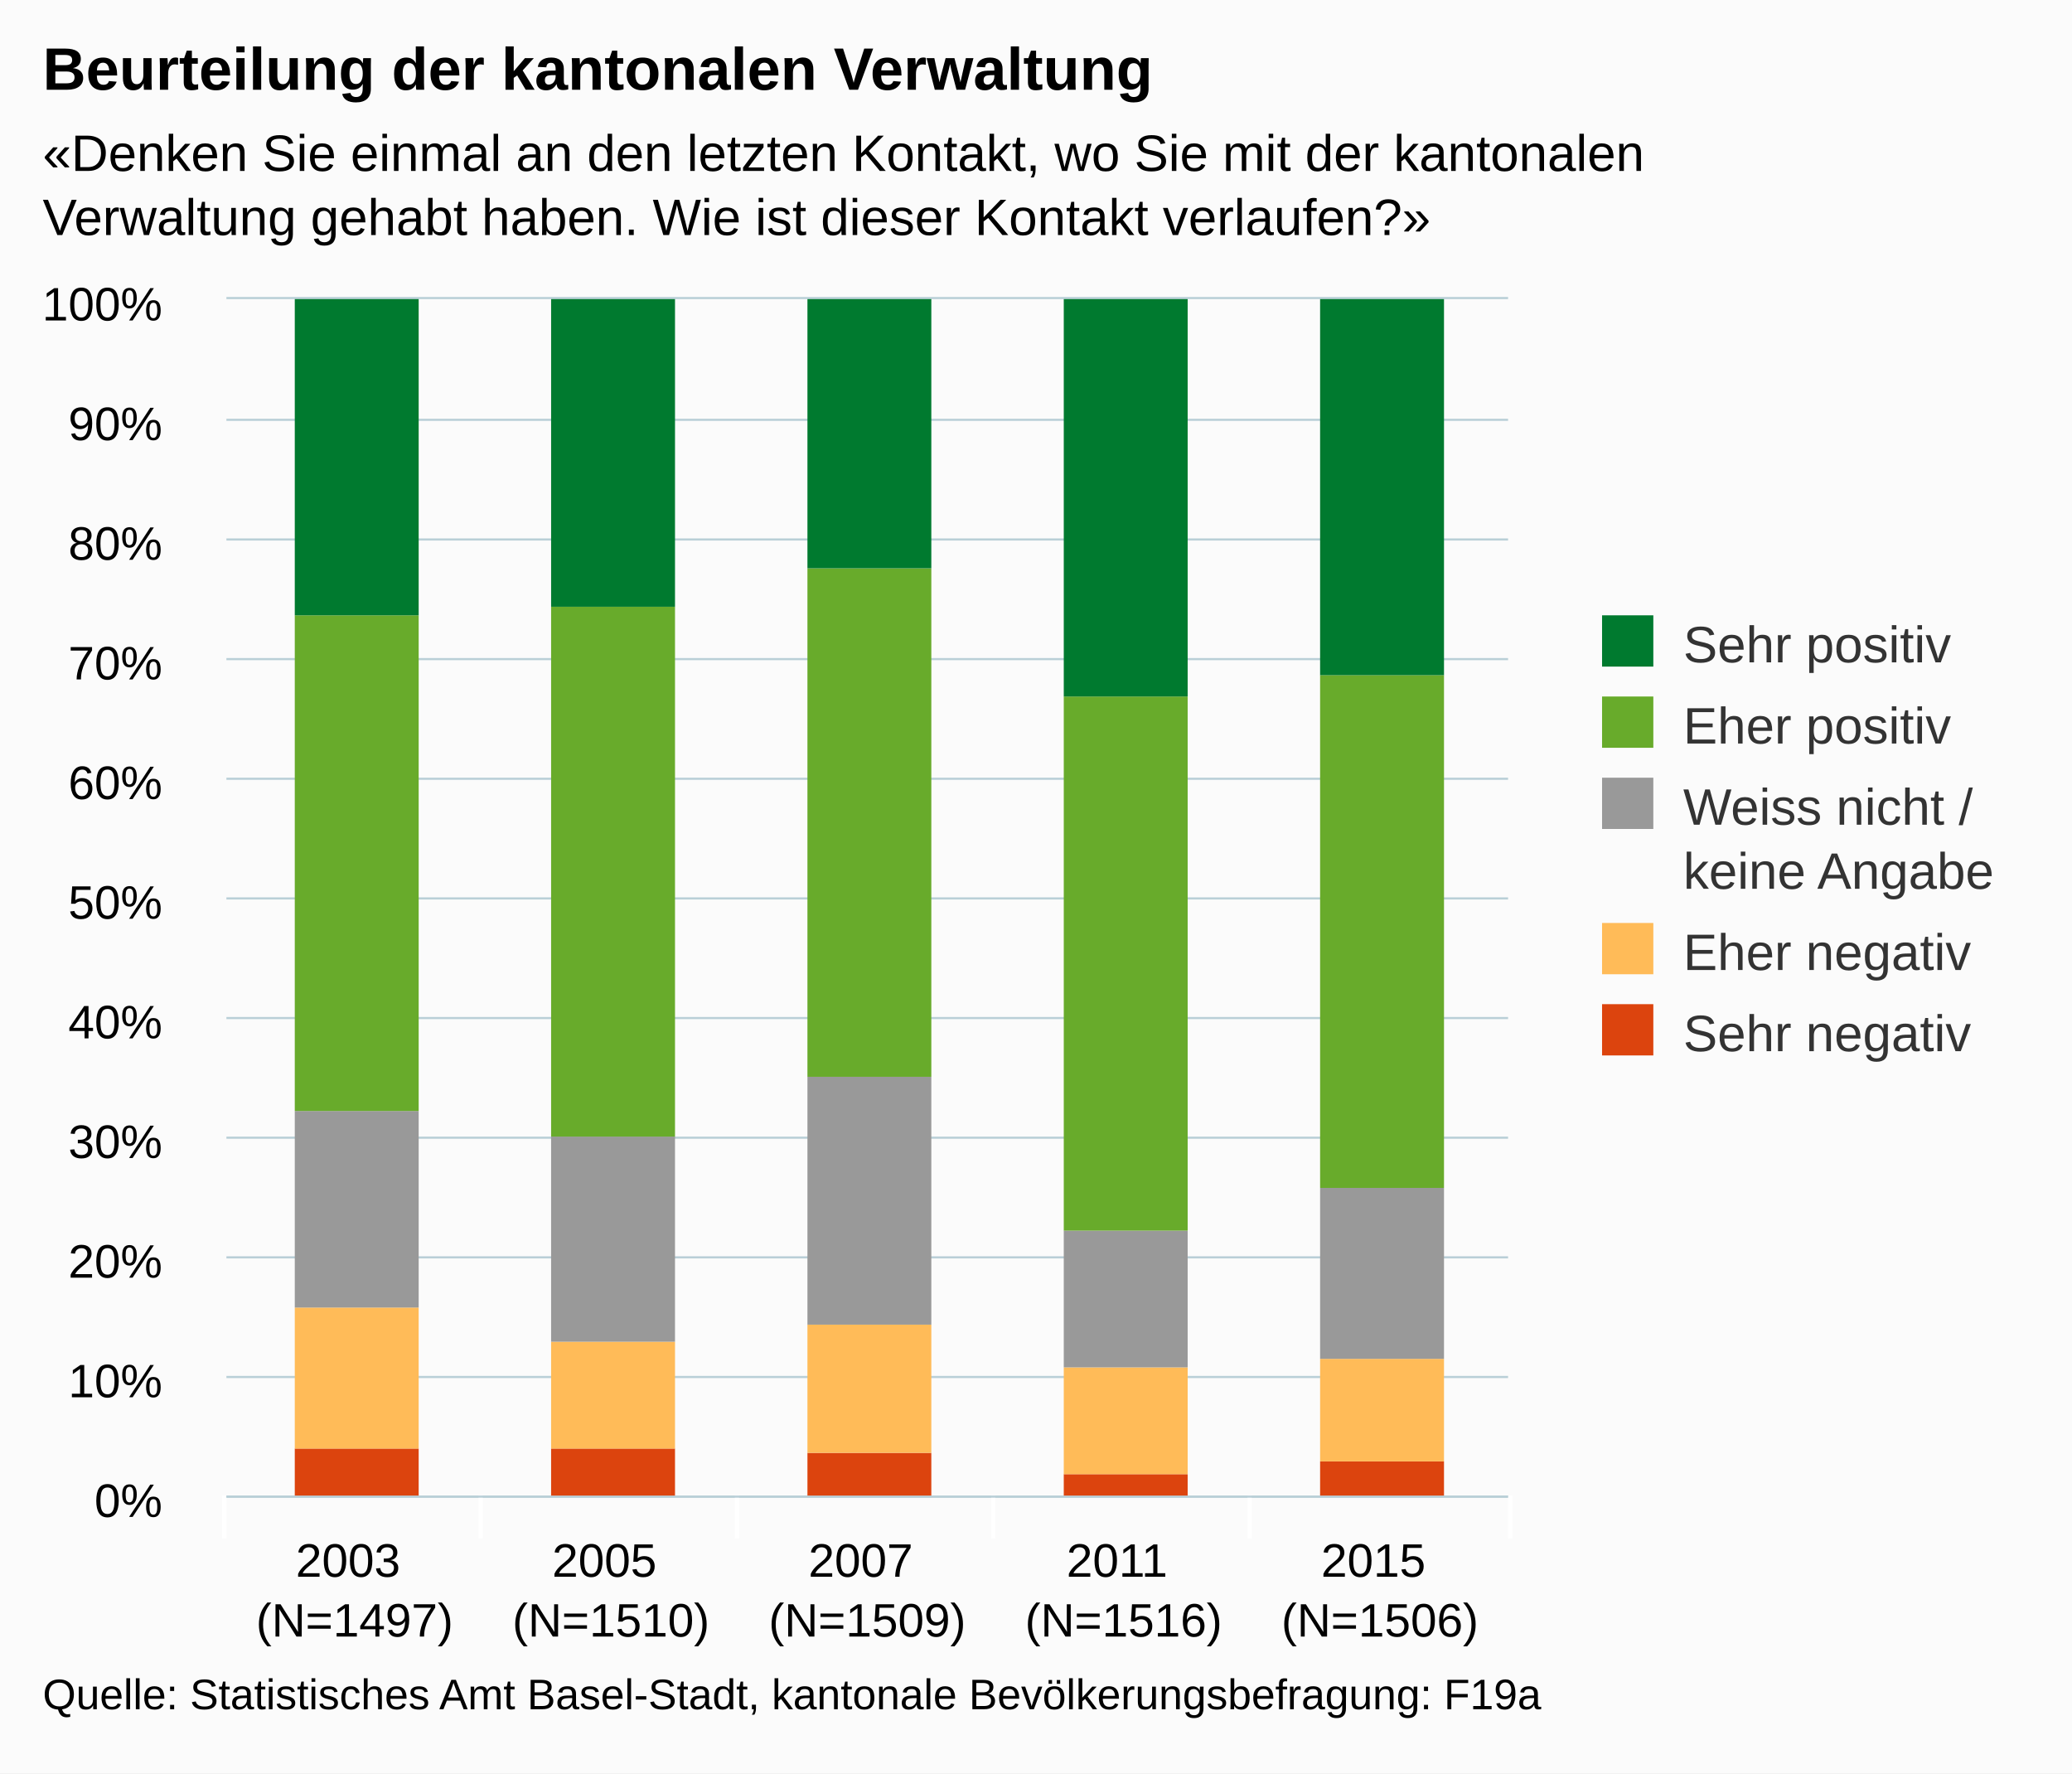
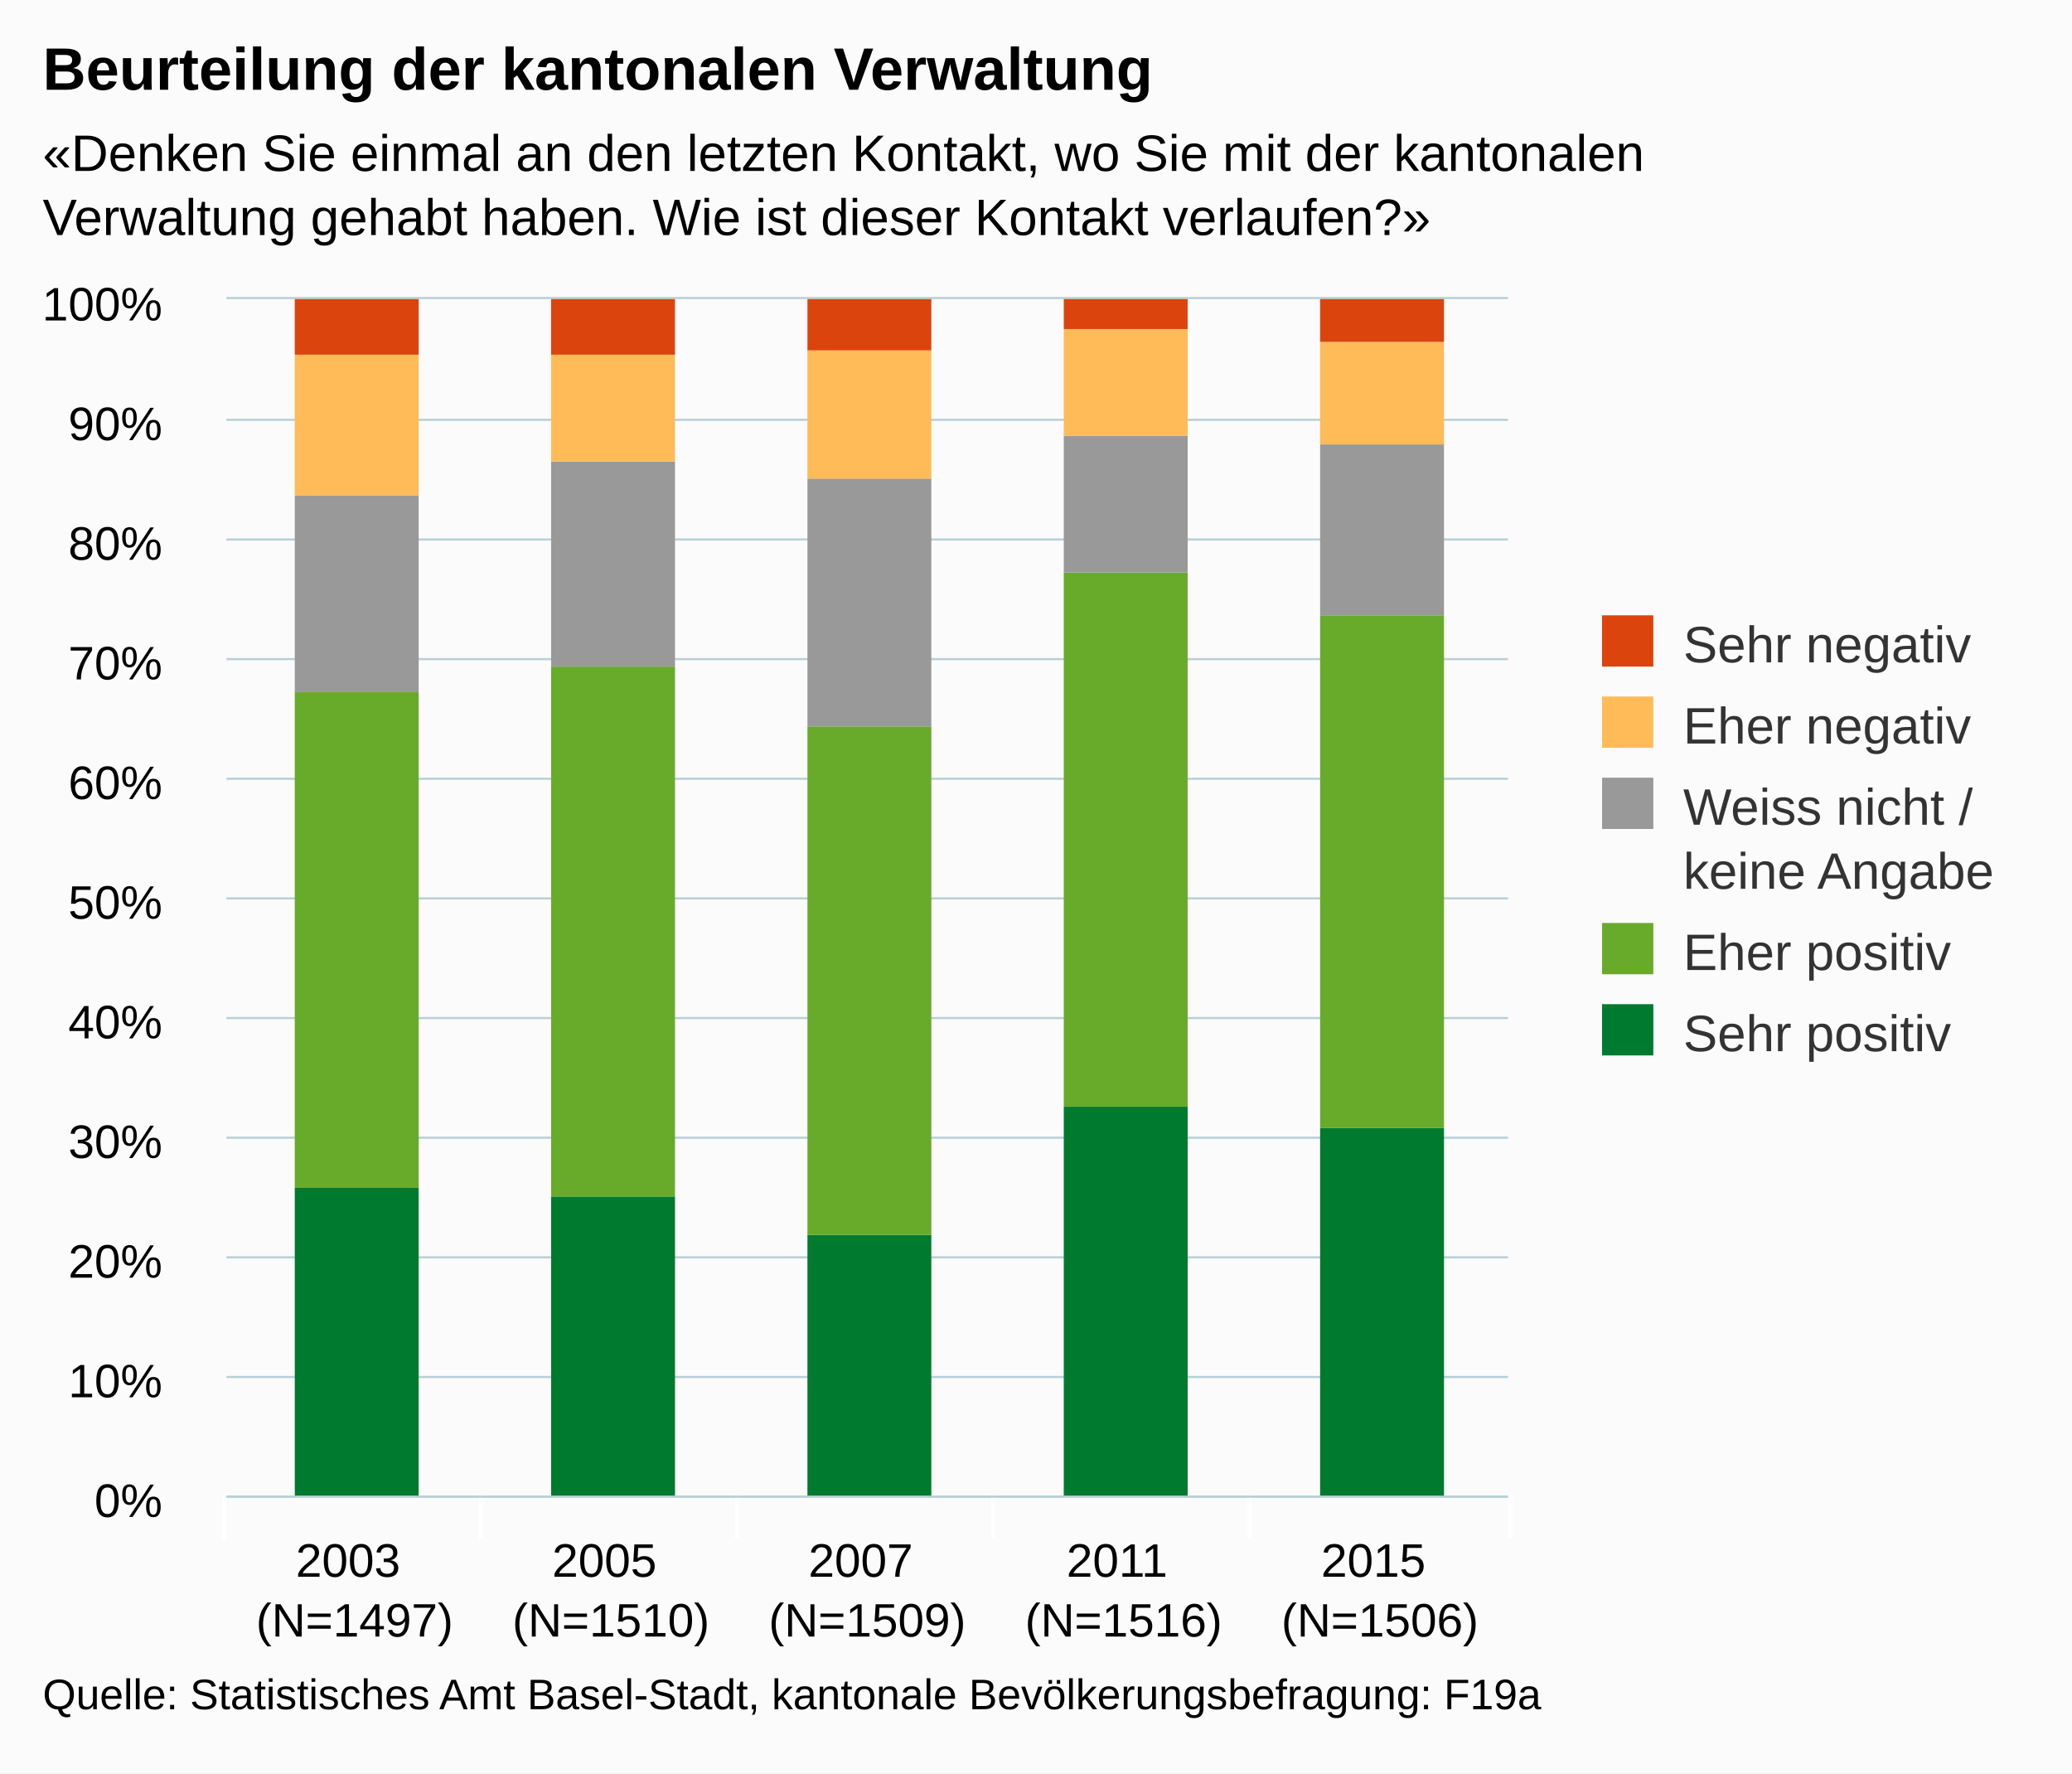
<svg xmlns="http://www.w3.org/2000/svg" version="1.1" class="highcharts-root" style="font-family:arial;font-size:12px;" viewBox="0 0 485 415">
  <defs>
    <clipPath>
      <rect x="0" y="0" width="300" height="280" fill="none" />
    </clipPath>
    <clipPath id="a">
      <rect x="0" y="0" width="300" height="280" fill="none" />
    </clipPath>
  </defs>
  <rect fill="#fbfbfb" class="highcharts-background" x="0" y="0" width="485" height="415" rx="0" ry="0" />
  <rect fill="none" class="highcharts-plot-background" x="53" y="70" width="300" height="280" />
  <g class="highcharts-pane-group" />
  <g class="highcharts-grid highcharts-xaxis-grid ">
    <path fill="none" class="highcharts-grid-line" d="M 112.5 70 L 112.5 350" opacity="1" />
    <path fill="none" class="highcharts-grid-line" d="M 172.5 70 L 172.5 350" opacity="1" />
    <path fill="none" class="highcharts-grid-line" d="M 232.5 70 L 232.5 350" opacity="1" />
    <path fill="none" class="highcharts-grid-line" d="M 292.5 70 L 292.5 350" opacity="1" />
    <path fill="none" class="highcharts-grid-line" d="M 352.5 70 L 352.5 350" opacity="1" />
    <path fill="none" class="highcharts-grid-line" d="M 52.5 70 L 52.5 350" opacity="1" />
  </g>
  <g class="highcharts-grid highcharts-yaxis-grid ">
    <path fill="none" stroke="#B9CFD7" stroke-width="0.5" class="highcharts-grid-line" d="M 53 350.25 L 353 350.25" opacity="1" />
    <path fill="none" stroke="#B9CFD7" stroke-width="0.5" class="highcharts-grid-line" d="M 53 322.25 L 353 322.25" opacity="1" />
    <path fill="none" stroke="#B9CFD7" stroke-width="0.5" class="highcharts-grid-line" d="M 53 294.25 L 353 294.25" opacity="1" />
    <path fill="none" stroke="#B9CFD7" stroke-width="0.5" class="highcharts-grid-line" d="M 53 266.25 L 353 266.25" opacity="1" />
    <path fill="none" stroke="#B9CFD7" stroke-width="0.5" class="highcharts-grid-line" d="M 53 238.25 L 353 238.25" opacity="1" />
    <path fill="none" stroke="#B9CFD7" stroke-width="0.5" class="highcharts-grid-line" d="M 53 210.25 L 353 210.25" opacity="1" />
    <path fill="none" stroke="#B9CFD7" stroke-width="0.5" class="highcharts-grid-line" d="M 53 182.25 L 353 182.25" opacity="1" />
    <path fill="none" stroke="#B9CFD7" stroke-width="0.5" class="highcharts-grid-line" d="M 53 154.25 L 353 154.25" opacity="1" />
    <path fill="none" stroke="#B9CFD7" stroke-width="0.5" class="highcharts-grid-line" d="M 53 126.25 L 353 126.25" opacity="1" />
    <path fill="none" stroke="#B9CFD7" stroke-width="0.5" class="highcharts-grid-line" d="M 53 98.25 L 353 98.25" opacity="1" />
    <path fill="none" stroke="#B9CFD7" stroke-width="0.5" class="highcharts-grid-line" d="M 53 69.75 L 353 69.75" opacity="1" />
  </g>
  <rect fill="none" class="highcharts-plot-border" x="53" y="70" width="300" height="280" />
  <g class="highcharts-axis highcharts-xaxis ">
    <path fill="none" class="highcharts-tick" stroke="#FFFFFF" stroke-width="1" d="M 112.5 350 L 112.5 360" opacity="1" />
    <path fill="none" class="highcharts-tick" stroke="#FFFFFF" stroke-width="1" d="M 172.5 350 L 172.5 360" opacity="1" />
    <path fill="none" class="highcharts-tick" stroke="#FFFFFF" stroke-width="1" d="M 232.5 350 L 232.5 360" opacity="1" />
    <path fill="none" class="highcharts-tick" stroke="#FFFFFF" stroke-width="1" d="M 292.5 350 L 292.5 360" opacity="1" />
    <path fill="none" class="highcharts-tick" stroke="#FFFFFF" stroke-width="1" d="M 353.5 350 L 353.5 360" opacity="1" />
    <path fill="none" class="highcharts-tick" stroke="#FFFFFF" stroke-width="1" d="M 52.5 350 L 52.5 360" opacity="1" />
    <path fill="none" class="highcharts-axis-line" stroke="#B9CFD7" stroke-width="0.5" d="M 53 350.25 L 353 350.25" />
  </g>
  <g class="highcharts-axis highcharts-yaxis ">
    <path fill="none" class="highcharts-axis-line" d="M 53 70 L 53 350" />
  </g>
  <g class="highcharts-series-group">
    <g class="highcharts-series highcharts-series-0 highcharts-column-series highcharts-color-undefined " transform="translate(53,70) scale(1 1)" clip-path="url(#a)">
-       <rect x="16" y="269" width="29" height="12" fill="#dc440e" class="highcharts-point" />
-       <rect x="76" y="269" width="29" height="12" fill="#dc440e" class="highcharts-point" />
-       <rect x="136" y="270" width="29" height="11" fill="#dc440e" class="highcharts-point" />
-       <rect x="196" y="275" width="29" height="6" fill="#dc440e" class="highcharts-point" />
-       <rect x="256" y="272" width="29" height="9" fill="#dc440e" class="highcharts-point" />
+       <rect x="16" y="208" width="29" height="73" fill="#007a2f" class="highcharts-point" />
+       <rect x="76" y="210" width="29" height="71" fill="#007a2f" class="highcharts-point" />
+       <rect x="136" y="219" width="29" height="62" fill="#007a2f" class="highcharts-point" />
+       <rect x="196" y="189" width="29" height="92" fill="#007a2f" class="highcharts-point" />
+       <rect x="256" y="194" width="29" height="87" fill="#007a2f" class="highcharts-point" />
    </g>
    <g class="highcharts-markers highcharts-series-0 highcharts-column-series highcharts-color-undefined " transform="translate(53,70) scale(1 1)" clip-path="none" />
    <g class="highcharts-series highcharts-series-1 highcharts-column-series highcharts-color-undefined " transform="translate(53,70) scale(1 1)" clip-path="url(#a)">
-       <rect x="16" y="236" width="29" height="33" fill="#ffbb58" class="highcharts-point" />
-       <rect x="76" y="244" width="29" height="25" fill="#ffbb58" class="highcharts-point" />
-       <rect x="136" y="240" width="29" height="30" fill="#ffbb58" class="highcharts-point" />
-       <rect x="196" y="250" width="29" height="25" fill="#ffbb58" class="highcharts-point" />
-       <rect x="256" y="248" width="29" height="24" fill="#ffbb58" class="highcharts-point" />
+       <rect x="16" y="92" width="29" height="116" fill="#68ab2b" class="highcharts-point" />
+       <rect x="76" y="86" width="29" height="124" fill="#68ab2b" class="highcharts-point" />
+       <rect x="136" y="100" width="29" height="119" fill="#68ab2b" class="highcharts-point" />
+       <rect x="196" y="64" width="29" height="125" fill="#68ab2b" class="highcharts-point" />
+       <rect x="256" y="74" width="29" height="120" fill="#68ab2b" class="highcharts-point" />
    </g>
    <g class="highcharts-markers highcharts-series-1 highcharts-column-series highcharts-color-undefined " transform="translate(53,70) scale(1 1)" clip-path="none" />
    <g class="highcharts-series highcharts-series-2 highcharts-column-series highcharts-color-undefined " transform="translate(53,70) scale(1 1)" clip-path="url(#a)">
-       <rect x="16" y="190" width="29" height="46" fill="#999999" class="highcharts-point" />
-       <rect x="76" y="196" width="29" height="48" fill="#999999" class="highcharts-point" />
-       <rect x="136" y="182" width="29" height="58" fill="#999999" class="highcharts-point" />
-       <rect x="196" y="218" width="29" height="32" fill="#999999" class="highcharts-point" />
-       <rect x="256" y="208" width="29" height="40" fill="#999999" class="highcharts-point" />
+       <rect x="16" y="46" width="29" height="46" fill="#999999" class="highcharts-point" />
+       <rect x="76" y="38" width="29" height="48" fill="#999999" class="highcharts-point" />
+       <rect x="136" y="42" width="29" height="58" fill="#999999" class="highcharts-point" />
+       <rect x="196" y="32" width="29" height="32" fill="#999999" class="highcharts-point" />
+       <rect x="256" y="34" width="29" height="40" fill="#999999" class="highcharts-point" />
    </g>
    <g class="highcharts-markers highcharts-series-2 highcharts-column-series highcharts-color-undefined " transform="translate(53,70) scale(1 1)" clip-path="none" />
    <g class="highcharts-series highcharts-series-3 highcharts-column-series highcharts-color-undefined " transform="translate(53,70) scale(1 1)" clip-path="url(#a)">
-       <rect x="16" y="74" width="29" height="116" fill="#68ab2b" class="highcharts-point" />
-       <rect x="76" y="72" width="29" height="124" fill="#68ab2b" class="highcharts-point" />
-       <rect x="136" y="63" width="29" height="119" fill="#68ab2b" class="highcharts-point" />
-       <rect x="196" y="93" width="29" height="125" fill="#68ab2b" class="highcharts-point" />
-       <rect x="256" y="88" width="29" height="120" fill="#68ab2b" class="highcharts-point" />
+       <rect x="16" y="13" width="29" height="33" fill="#ffbb58" class="highcharts-point" />
+       <rect x="76" y="13" width="29" height="25" fill="#ffbb58" class="highcharts-point" />
+       <rect x="136" y="12" width="29" height="30" fill="#ffbb58" class="highcharts-point" />
+       <rect x="196" y="7" width="29" height="25" fill="#ffbb58" class="highcharts-point" />
+       <rect x="256" y="10" width="29" height="24" fill="#ffbb58" class="highcharts-point" />
    </g>
    <g class="highcharts-markers highcharts-series-3 highcharts-column-series highcharts-color-undefined " transform="translate(53,70) scale(1 1)" clip-path="none" />
    <g class="highcharts-series highcharts-series-4 highcharts-column-series highcharts-color-undefined " transform="translate(53,70) scale(1 1)" clip-path="url(#a)">
-       <rect x="16" y="0" width="29" height="74" fill="#007a2f" class="highcharts-point" />
-       <rect x="76" y="0" width="29" height="72" fill="#007a2f" class="highcharts-point" />
-       <rect x="136" y="0" width="29" height="63" fill="#007a2f" class="highcharts-point" />
-       <rect x="196" y="0" width="29" height="93" fill="#007a2f" class="highcharts-point" />
-       <rect x="256" y="0" width="29" height="88" fill="#007a2f" class="highcharts-point" />
+       <rect x="16" y="0" width="29" height="13" fill="#dc440e" class="highcharts-point" />
+       <rect x="76" y="0" width="29" height="13" fill="#dc440e" class="highcharts-point" />
+       <rect x="136" y="0" width="29" height="12" fill="#dc440e" class="highcharts-point" />
+       <rect x="196" y="0" width="29" height="7" fill="#dc440e" class="highcharts-point" />
+       <rect x="256" y="0" width="29" height="10" fill="#dc440e" class="highcharts-point" />
    </g>
    <g class="highcharts-markers highcharts-series-4 highcharts-column-series highcharts-color-undefined " transform="translate(53,70) scale(1 1)" clip-path="none" />
  </g>
  <text x="10" text-anchor="start" class="highcharts-title" style="color:#000000;font-size:14px;font-weight:bold;fill:#000000;" y="21">
    <tspan>Beurteilung der kantonalen Verwaltung</tspan>
  </text>
  <text x="10" text-anchor="start" class="highcharts-subtitle" style="color:#000000;font-size:12px;fill:#000000;" y="40">
    <tspan>«Denken Sie einmal an den letzten Kontakt, wo Sie mit der kantonalen</tspan>
    <tspan dy="15" x="10">Verwaltung gehabt haben. Wie ist dieser Kontakt verlaufen?»</tspan>
  </text>
  <g class="highcharts-legend" transform="translate(365,137)">
    <rect fill="none" class="highcharts-legend-box" rx="0" ry="0" x="0" y="0" width="110" height="121" visibility="visible" />
    <g>
      <g>
        <g class="highcharts-legend-item highcharts-column-series highcharts-color-undefined highcharts-series-4" transform="translate(8,3)">
          <text x="21" style="color:#333333;font-size:12px;font-weight:normal;cursor:pointer;fill:#333333;" text-anchor="start" y="15">
-             <tspan>Sehr positiv</tspan>
+             <tspan>Sehr negativ</tspan>
          </text>
-           <rect x="2" y="4" width="12" height="12" fill="#007a2f" class="highcharts-point" />
+           <rect x="2" y="4" width="12" height="12" fill="#dc440e" class="highcharts-point" />
        </g>
        <g class="highcharts-legend-item highcharts-column-series highcharts-color-undefined highcharts-series-3" transform="translate(8,22)">
          <text x="21" y="15" style="color:#333333;font-size:12px;font-weight:normal;cursor:pointer;fill:#333333;" text-anchor="start">
-             <tspan>Eher positiv</tspan>
+             <tspan>Eher negativ</tspan>
          </text>
-           <rect x="2" y="4" width="12" height="12" fill="#68ab2b" class="highcharts-point" />
+           <rect x="2" y="4" width="12" height="12" fill="#ffbb58" class="highcharts-point" />
        </g>
        <g class="highcharts-legend-item highcharts-column-series highcharts-color-undefined highcharts-series-2" transform="translate(8,41)">
          <text x="21" y="15" style="color:#333333;font-size:12px;font-weight:normal;cursor:pointer;fill:#333333;" text-anchor="start">
            <tspan>Weiss nicht /</tspan>
            <tspan x="21" dy="15">keine Angabe</tspan>
          </text>
          <rect x="2" y="4" width="12" height="12" fill="#999999" class="highcharts-point" />
        </g>
        <g class="highcharts-legend-item highcharts-column-series highcharts-color-undefined highcharts-series-1" transform="translate(8,75)">
          <text x="21" y="15" style="color:#333333;font-size:12px;font-weight:normal;cursor:pointer;fill:#333333;" text-anchor="start">
-             <tspan>Eher negativ</tspan>
+             <tspan>Eher positiv</tspan>
          </text>
-           <rect x="2" y="4" width="12" height="12" fill="#ffbb58" class="highcharts-point" />
+           <rect x="2" y="4" width="12" height="12" fill="#68ab2b" class="highcharts-point" />
        </g>
        <g class="highcharts-legend-item highcharts-column-series highcharts-color-undefined highcharts-series-0" transform="translate(8,94)">
          <text x="21" y="15" style="color:#333333;font-size:12px;font-weight:normal;cursor:pointer;fill:#333333;" text-anchor="start">
-             <tspan>Sehr negativ</tspan>
+             <tspan>Sehr positiv</tspan>
          </text>
-           <rect x="2" y="4" width="12" height="12" fill="#dc440e" class="highcharts-point" />
+           <rect x="2" y="4" width="12" height="12" fill="#007a2f" class="highcharts-point" />
        </g>
      </g>
    </g>
  </g>
  <g class="highcharts-axis-labels highcharts-xaxis-labels ">
    <text x="83" style="color:#000000;cursor:default;font-size:11px;fill:#000000;" text-anchor="middle" transform="translate(0,0)" y="369" opacity="1">
      <tspan>2003</tspan>
      <tspan x="83" dy="14">(N=1497)</tspan>
    </text>
    <text x="143" style="color:#000000;cursor:default;font-size:11px;fill:#000000;" text-anchor="middle" transform="translate(0,0)" y="369" opacity="1">
      <tspan>2005</tspan>
      <tspan x="143" dy="14">(N=1510)</tspan>
    </text>
    <text x="203" style="color:#000000;cursor:default;font-size:11px;fill:#000000;" text-anchor="middle" transform="translate(0,0)" y="369" opacity="1">
      <tspan>2007</tspan>
      <tspan x="203" dy="14">(N=1509)</tspan>
    </text>
    <text x="263" style="color:#000000;cursor:default;font-size:11px;fill:#000000;" text-anchor="middle" transform="translate(0,0)" y="369" opacity="1">
      <tspan>2011</tspan>
      <tspan x="263" dy="14">(N=1516)</tspan>
    </text>
    <text x="323" style="color:#000000;cursor:default;font-size:11px;fill:#000000;" text-anchor="middle" transform="translate(0,0)" y="369" opacity="1">
      <tspan>2015</tspan>
      <tspan x="323" dy="14">(N=1506)</tspan>
    </text>
  </g>
  <g class="highcharts-axis-labels highcharts-yaxis-labels ">
    <text x="38" style="color:#000000;cursor:default;font-size:11px;fill:#000000;" text-anchor="end" transform="translate(0,0)" y="355" opacity="1">
      <tspan>0%</tspan>
    </text>
    <text x="38" style="color:#000000;cursor:default;font-size:11px;fill:#000000;" text-anchor="end" transform="translate(0,0)" y="327" opacity="1">
      <tspan>10%</tspan>
    </text>
    <text x="38" style="color:#000000;cursor:default;font-size:11px;fill:#000000;" text-anchor="end" transform="translate(0,0)" y="299" opacity="1">
      <tspan>20%</tspan>
    </text>
    <text x="38" style="color:#000000;cursor:default;font-size:11px;fill:#000000;" text-anchor="end" transform="translate(0,0)" y="271" opacity="1">
      <tspan>30%</tspan>
    </text>
    <text x="38" style="color:#000000;cursor:default;font-size:11px;fill:#000000;" text-anchor="end" transform="translate(0,0)" y="243" opacity="1">
      <tspan>40%</tspan>
    </text>
    <text x="38" style="color:#000000;cursor:default;font-size:11px;fill:#000000;" text-anchor="end" transform="translate(0,0)" y="215" opacity="1">
      <tspan>50%</tspan>
    </text>
    <text x="38" style="color:#000000;cursor:default;font-size:11px;fill:#000000;" text-anchor="end" transform="translate(0,0)" y="187" opacity="1">
      <tspan>60%</tspan>
    </text>
    <text x="38" style="color:#000000;cursor:default;font-size:11px;fill:#000000;" text-anchor="end" transform="translate(0,0)" y="159" opacity="1">
      <tspan>70%</tspan>
    </text>
    <text x="38" style="color:#000000;cursor:default;font-size:11px;fill:#000000;" text-anchor="end" transform="translate(0,0)" y="131" opacity="1">
      <tspan>80%</tspan>
    </text>
    <text x="38" style="color:#000000;cursor:default;font-size:11px;fill:#000000;" text-anchor="end" transform="translate(0,0)" y="103" opacity="1">
      <tspan>90%</tspan>
    </text>
    <text x="38" style="color:#000000;cursor:default;font-size:11px;fill:#000000;" text-anchor="end" transform="translate(0,0)" y="75" opacity="1">
      <tspan>100%</tspan>
    </text>
  </g>
  <text x="10" class="highcharts-credits" text-anchor="start" style="cursor:default;color:#000000;font-size:10px;fill:#000000;" y="400">
    <tspan>Quelle: Statistisches Amt Basel-Stadt, kantonale Bevölkerungsbefragung: F19a</tspan>
  </text>
</svg>
